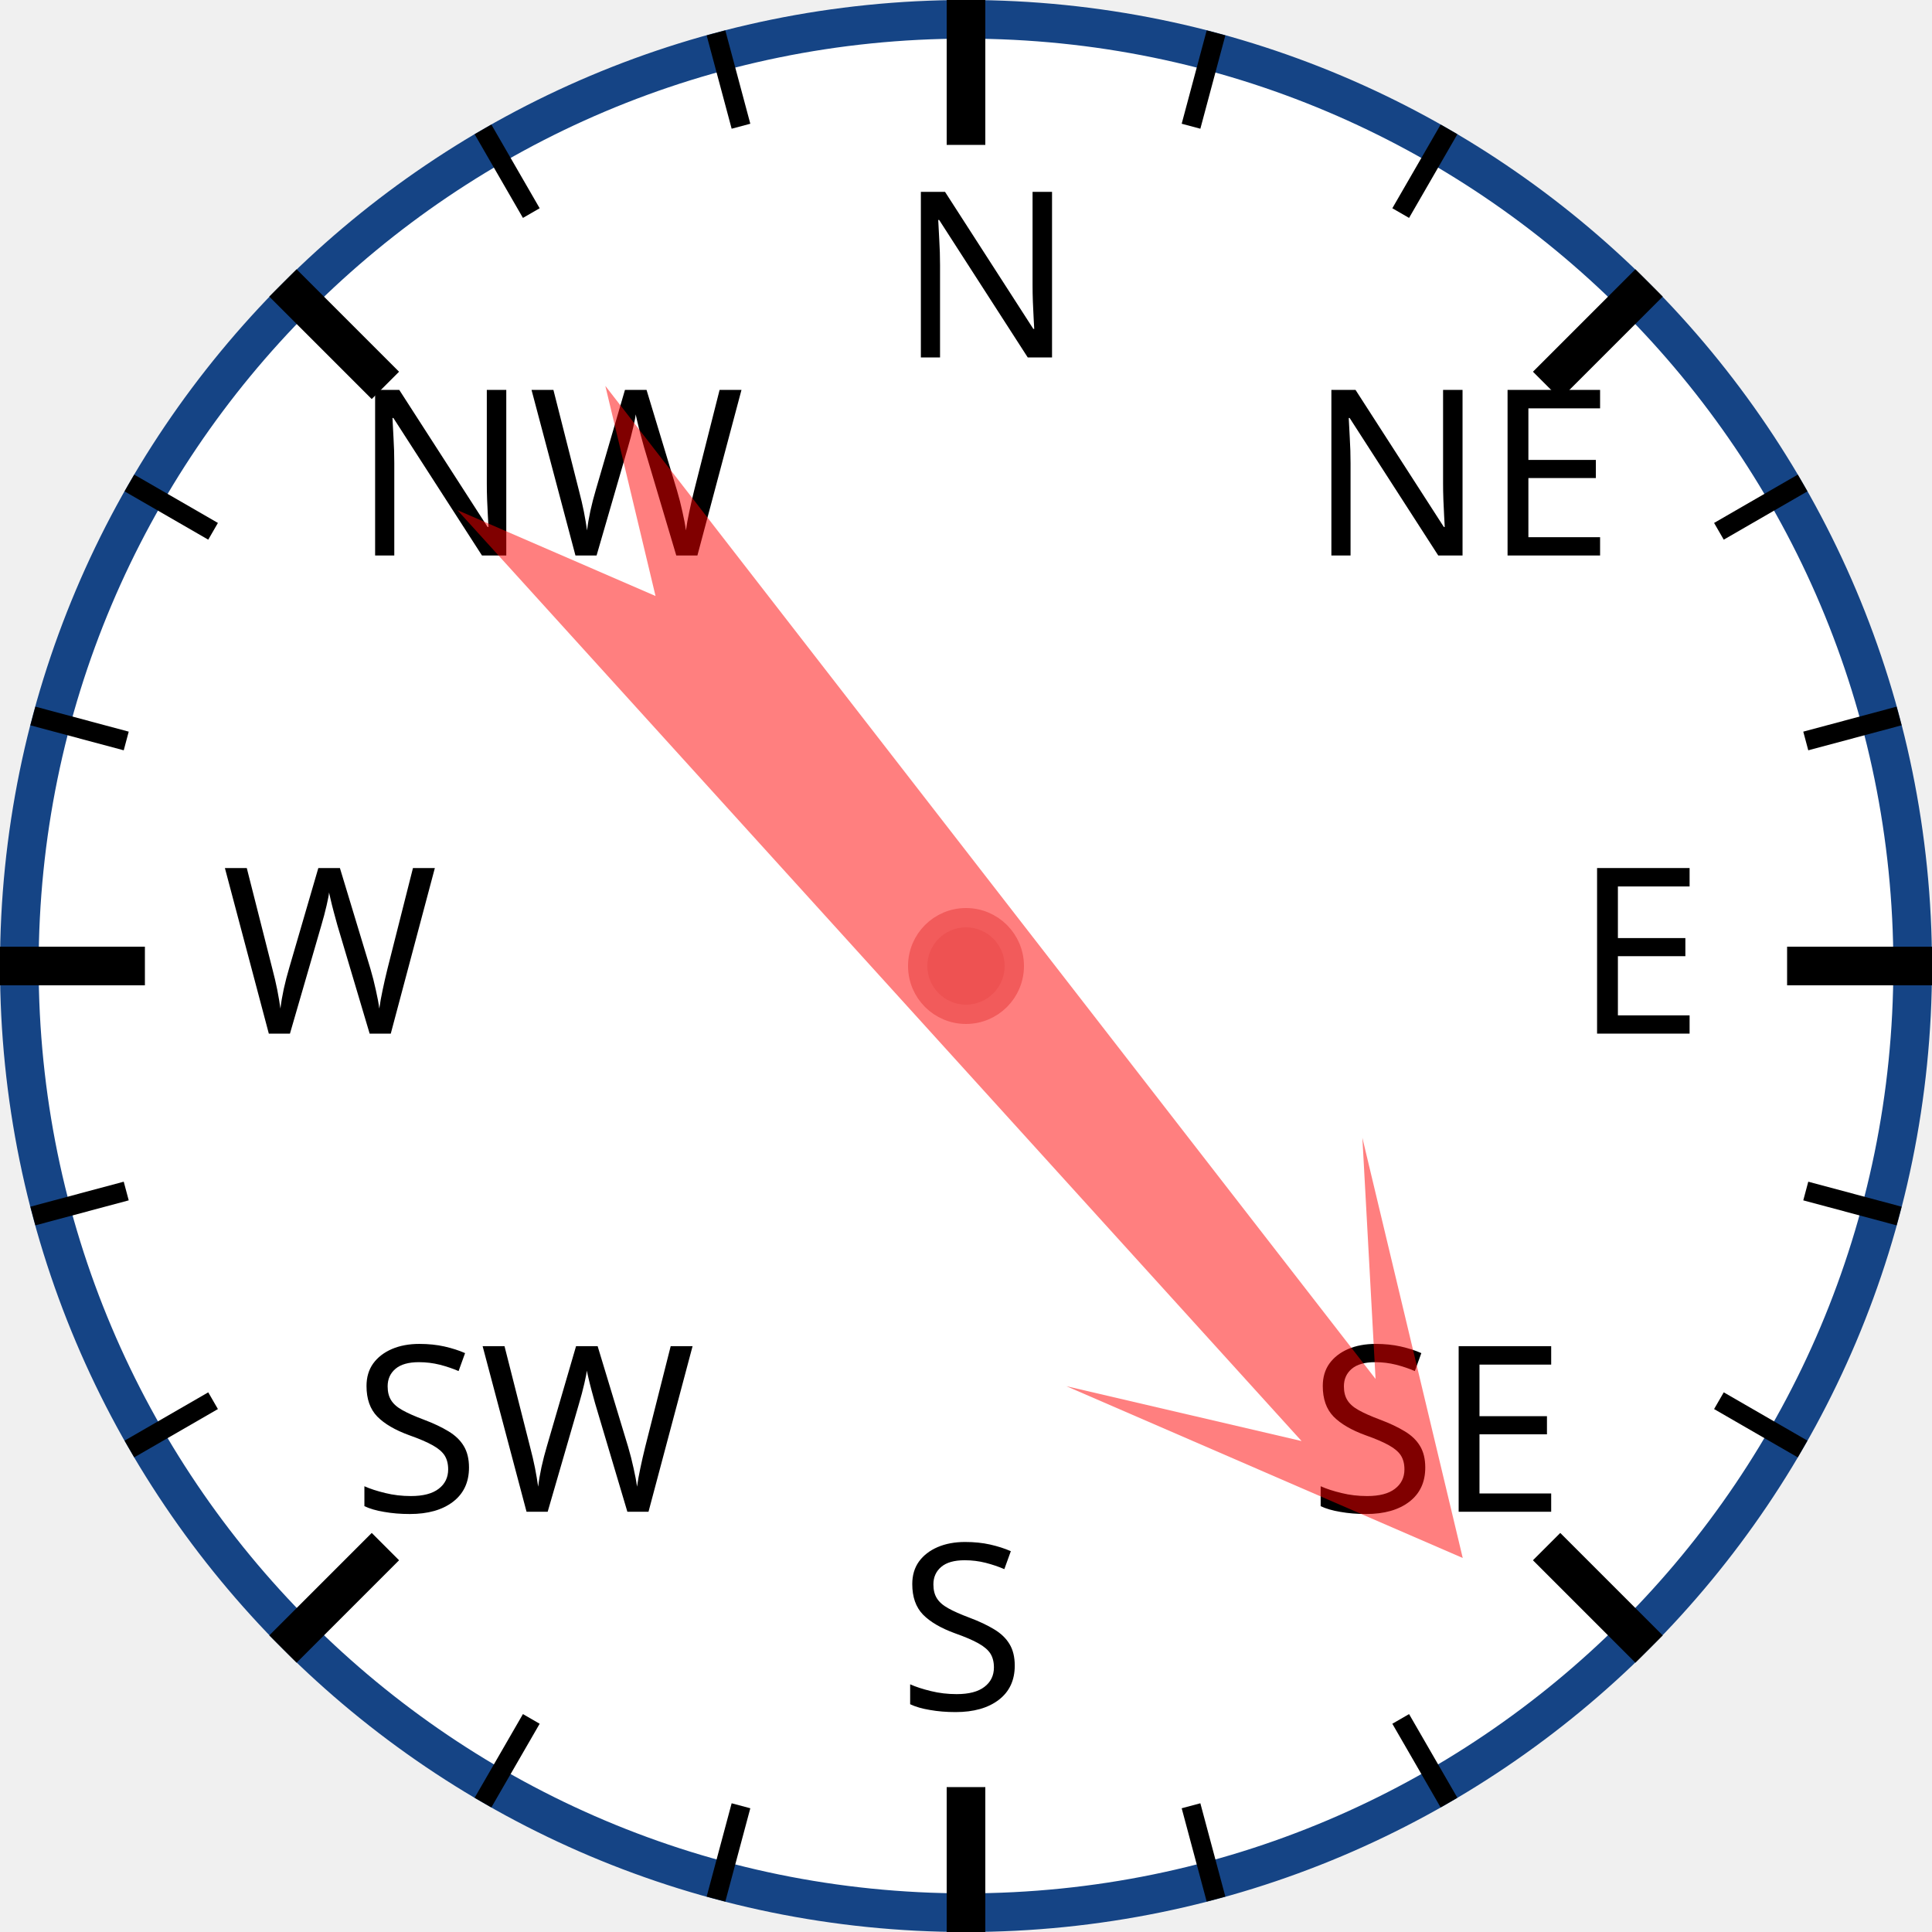
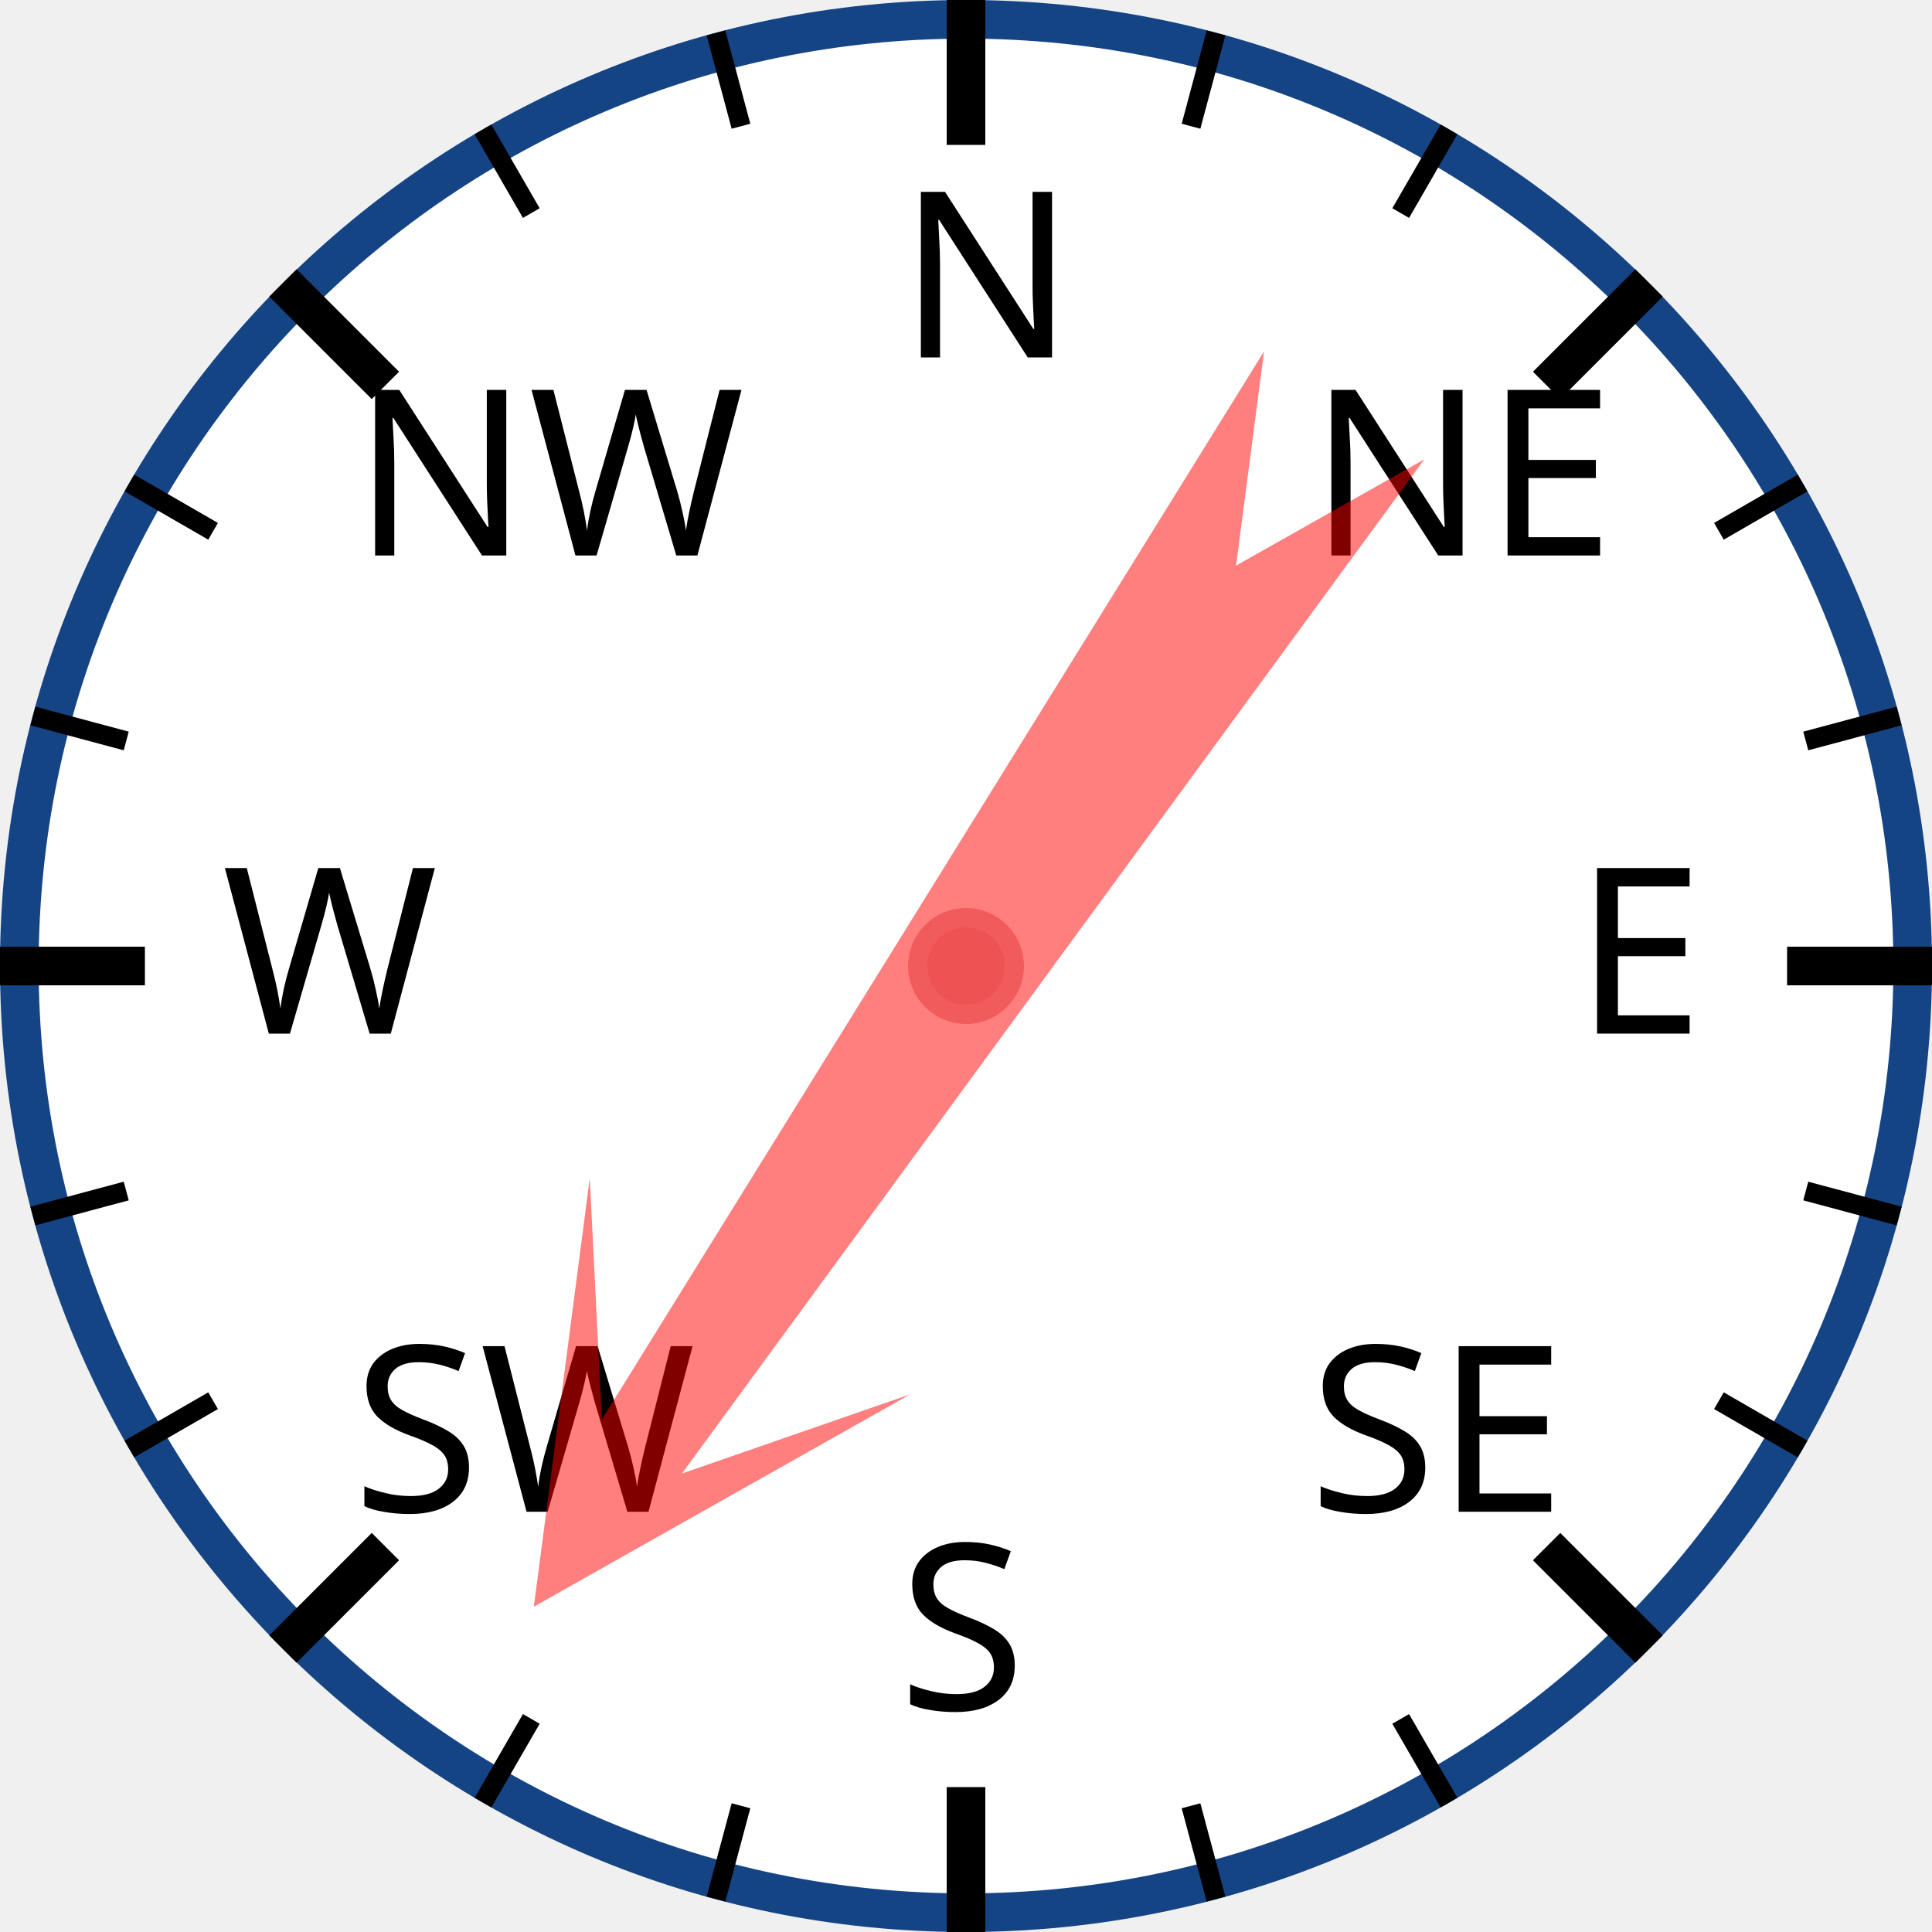
<svg xmlns="http://www.w3.org/2000/svg" width="120px" height="120px" viewBox="0 0 200 200">
  <circle cx="100" cy="100" r="98" style="fill: white; stroke: #154485; stroke-width: 4;" />
  <text x="93.0" y="37.0" style="font-family: sans-serif; font-size: 18pt;">N</text>
  <line x1="100.0" y1="0.0" x2="100.0" y2="15.0" style="stroke: black; stroke-width: 4;" />
  <line x1="74.118" y1="3.407" x2="76.706" y2="13.067" style="stroke: black; stroke-width: 2;" />
  <line x1="50" y1="13.397" x2="55" y2="22.058" style="stroke: black; stroke-width: 2;" />
  <text x="36.503" y="57.503" style="font-family: sans-serif; font-size: 18pt;">NW</text>
  <line x1="29.289" y1="29.289" x2="39.896" y2="39.896" style="stroke: black; stroke-width: 4;" />
  <line x1="13.397" y1="50" x2="22.058" y2="55" style="stroke: black; stroke-width: 2;" />
  <line x1="3.407" y1="74.118" x2="13.067" y2="76.706" style="stroke: black; stroke-width: 2;" />
  <text x="23.0" y="107.0" style="font-family: sans-serif; font-size: 18pt;">W</text>
  <line x1="0.0" y1="100.0" x2="15.0" y2="100.0" style="stroke: black; stroke-width: 4;" />
  <line x1="3.407" y1="125.882" x2="13.067" y2="123.294" style="stroke: black; stroke-width: 2;" />
  <line x1="13.397" y1="150" x2="22.058" y2="145" style="stroke: black; stroke-width: 2;" />
  <text x="36.503" y="156.497" style="font-family: sans-serif; font-size: 18pt;">SW</text>
  <line x1="29.289" y1="170.711" x2="39.896" y2="160.104" style="stroke: black; stroke-width: 4;" />
  <line x1="50" y1="186.603" x2="55" y2="177.942" style="stroke: black; stroke-width: 2;" />
  <line x1="74.118" y1="196.593" x2="76.706" y2="186.933" style="stroke: black; stroke-width: 2;" />
  <text x="93" y="177.0" style="font-family: sans-serif; font-size: 18pt;">S</text>
  <line x1="100" y1="200.0" x2="100" y2="185.0" style="stroke: black; stroke-width: 4;" />
  <line x1="125.882" y1="196.593" x2="123.294" y2="186.933" style="stroke: black; stroke-width: 2;" />
  <line x1="150.0" y1="186.603" x2="145.0" y2="177.942" style="stroke: black; stroke-width: 2;" />
  <text x="135.497" y="156.497" style="font-family: sans-serif; font-size: 18pt;">SE</text>
  <line x1="170.711" y1="170.711" x2="160.104" y2="160.104" style="stroke: black; stroke-width: 4;" />
  <line x1="186.603" y1="150" x2="177.942" y2="145" style="stroke: black; stroke-width: 2;" />
  <line x1="196.593" y1="125.882" x2="186.933" y2="123.294" style="stroke: black; stroke-width: 2;" />
  <text x="163.0" y="107" style="font-family: sans-serif; font-size: 18pt;">E</text>
  <line x1="200.0" y1="100" x2="185.0" y2="100" style="stroke: black; stroke-width: 4;" />
  <line x1="196.593" y1="74.118" x2="186.933" y2="76.706" style="stroke: black; stroke-width: 2;" />
  <line x1="186.603" y1="50" x2="177.942" y2="55" style="stroke: black; stroke-width: 2;" />
  <text x="135.497" y="57.503" style="font-family: sans-serif; font-size: 18pt;">NE</text>
  <line x1="170.711" y1="29.289" x2="160.104" y2="39.896" style="stroke: black; stroke-width: 4;" />
  <line x1="150" y1="13.397" x2="145" y2="22.058" style="stroke: black; stroke-width: 2;" />
  <line x1="125.882" y1="3.407" x2="123.294" y2="13.067" style="stroke: black; stroke-width: 2;" />
-   <polygon points="100 20 120 60 105 40 110 170 100 150 90 170 95 40 80 60" style="fill: red; fill-opacity: 0.5;" transform="rotate(140,100,100)" />
+   <polygon points="100 20 120 60 105 40 110 170 100 150 90 170 95 40 80 60" style="fill: red; fill-opacity: 0.5;" transform="rotate(214,100,100)" />
  <circle cx="100" cy="100" r="5" style="fill: #EE5252; stroke: #F25B5B; stroke-width: 2;" />
</svg>
